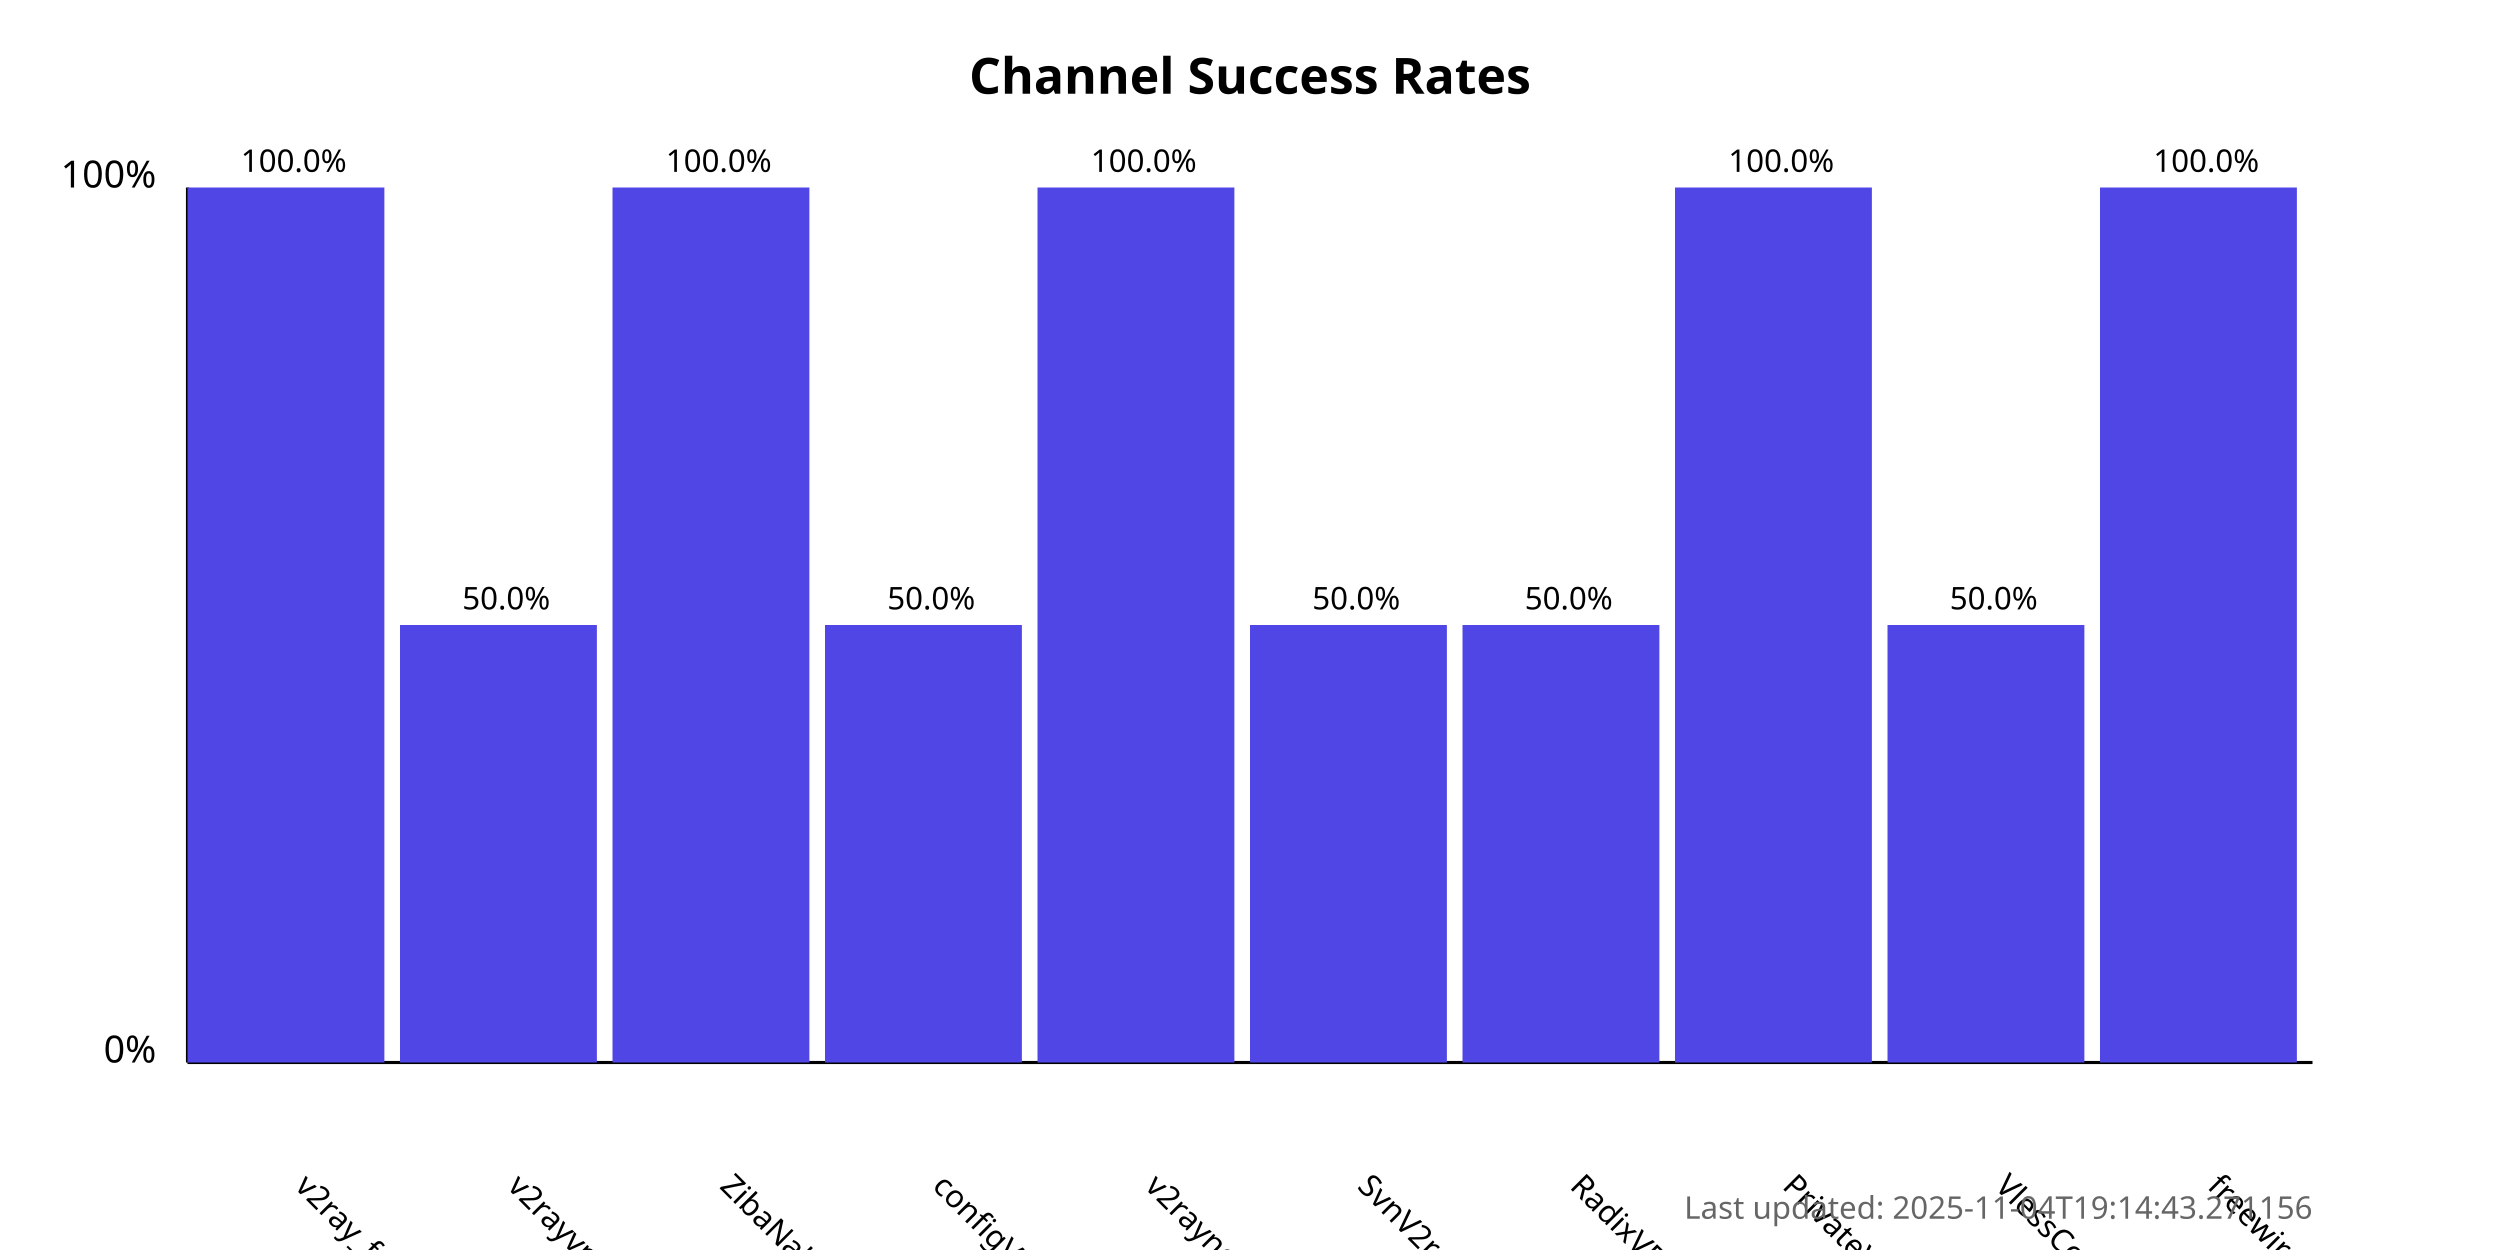
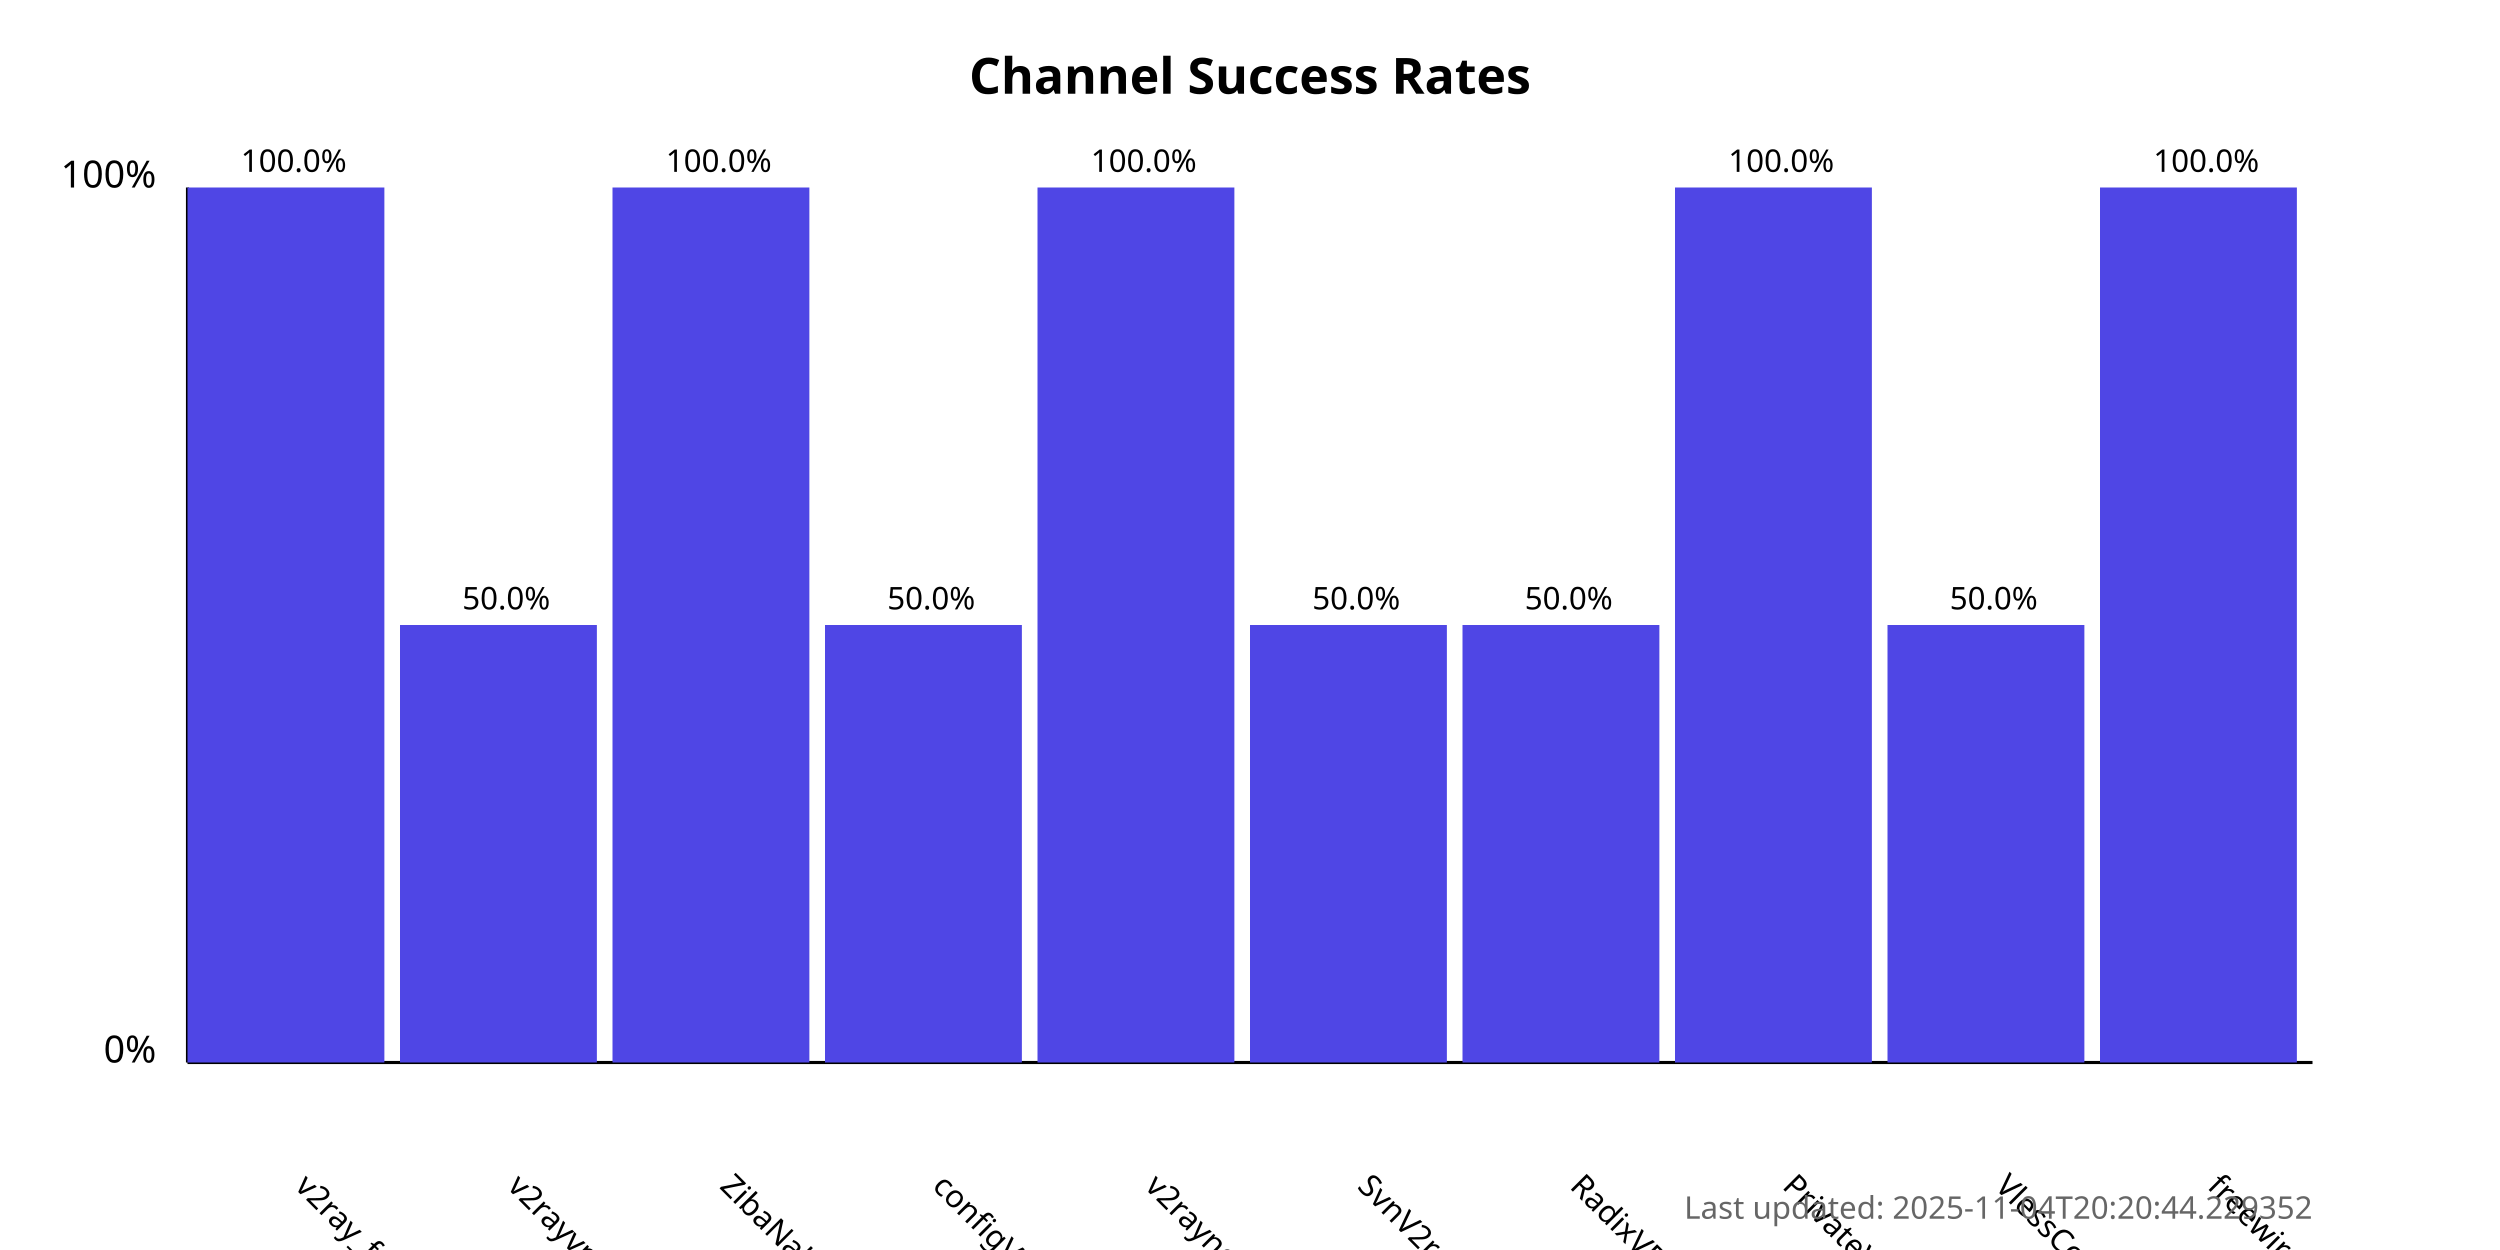
<svg xmlns="http://www.w3.org/2000/svg" width="800" height="400">
  <style>
            .chart-title { font: bold 16px sans-serif; }
            .axis-label { font: 12px sans-serif; }
            .tick-label { font: 10px sans-serif; }
            .bar { fill: #4f46e5; }
            .bar:hover { fill: #6366f1; }
            .timestamp { font: 10px sans-serif; fill: #666; }
        </style>
  <text x="400.0" y="30" text-anchor="middle" class="chart-title">
            Channel Success Rates
        </text>
  <line x1="60" y1="340" x2="60" y2="60" stroke="black" stroke-width="1" />
  <line x1="60" y1="340" x2="740" y2="340" stroke="black" stroke-width="1" />
  <text x="50" y="340" text-anchor="end" class="axis-label">0%</text>
  <text x="50" y="60" text-anchor="end" class="axis-label">100%</text>
  <g>
    <rect x="60" y="60.0" width="63.0" height="280.0" class="bar" />
    <text x="94.0" y="380" transform="rotate(45, 94.0, 380)" text-anchor="start" class="tick-label">
                v2ray_free_conf
            </text>
    <text x="94.0" y="55.0" text-anchor="middle" class="tick-label">
                100.0%
            </text>
  </g>
  <g>
    <rect x="128.0" y="200.0" width="63.0" height="140.0" class="bar" />
    <text x="162.0" y="380" transform="rotate(45, 162.0, 380)" text-anchor="start" class="tick-label">
                v2rayvpno
            </text>
    <text x="162.0" y="195.0" text-anchor="middle" class="tick-label">
                50.0%
            </text>
  </g>
  <g>
    <rect x="196.0" y="60.0" width="63.0" height="280.0" class="bar" />
    <text x="230.0" y="380" transform="rotate(45, 230.0, 380)" text-anchor="start" class="tick-label">
                ZibaNabz
            </text>
    <text x="230.0" y="55.0" text-anchor="middle" class="tick-label">
                100.0%
            </text>
  </g>
  <g>
    <rect x="264.0" y="200.0" width="63.0" height="140.0" class="bar" />
    <text x="298.0" y="380" transform="rotate(45, 298.0, 380)" text-anchor="start" class="tick-label">
                configV2rayForFree
            </text>
    <text x="298.0" y="195.0" text-anchor="middle" class="tick-label">
                50.0%
            </text>
  </g>
  <g>
    <rect x="332.0" y="60.0" width="63.0" height="280.0" class="bar" />
    <text x="366.0" y="380" transform="rotate(45, 366.0, 380)" text-anchor="start" class="tick-label">
                v2rayngvpn
            </text>
    <text x="366.0" y="55.0" text-anchor="middle" class="tick-label">
                100.0%
            </text>
  </g>
  <g>
    <rect x="400.0" y="200.0" width="63.0" height="140.0" class="bar" />
    <text x="434.0" y="380" transform="rotate(45, 434.0, 380)" text-anchor="start" class="tick-label">
                SvnV2ray
            </text>
    <text x="434.0" y="195.0" text-anchor="middle" class="tick-label">
                50.0%
            </text>
  </g>
  <g>
    <rect x="468.0" y="200.0" width="63.0" height="140.0" class="bar" />
    <text x="502.0" y="380" transform="rotate(45, 502.0, 380)" text-anchor="start" class="tick-label">
                RadixVPN
            </text>
    <text x="502.0" y="195.0" text-anchor="middle" class="tick-label">
                50.0%
            </text>
  </g>
  <g>
    <rect x="536.0" y="60.0" width="63.0" height="280.0" class="bar" />
    <text x="570.0" y="380" transform="rotate(45, 570.0, 380)" text-anchor="start" class="tick-label">
                PrivateVPNs
            </text>
    <text x="570.0" y="55.0" text-anchor="middle" class="tick-label">
                100.0%
            </text>
  </g>
  <g>
    <rect x="604.0" y="200.0" width="63.0" height="140.0" class="bar" />
    <text x="638.0" y="380" transform="rotate(45, 638.0, 380)" text-anchor="start" class="tick-label">
                VlessConfig
            </text>
    <text x="638.0" y="195.0" text-anchor="middle" class="tick-label">
                50.0%
            </text>
  </g>
  <g>
    <rect x="672.0" y="60.0" width="63.0" height="280.0" class="bar" />
    <text x="706.0" y="380" transform="rotate(45, 706.0, 380)" text-anchor="start" class="tick-label">
                freewireguard
            </text>
    <text x="706.0" y="55.0" text-anchor="middle" class="tick-label">
                100.0%
            </text>
  </g>
  <text x="740" y="390" text-anchor="end" class="timestamp">
-             Last updated: 2025-11-04T19:14:43.271156
+             Last updated: 2025-11-04T20:20:44.229352
        </text>
</svg>
